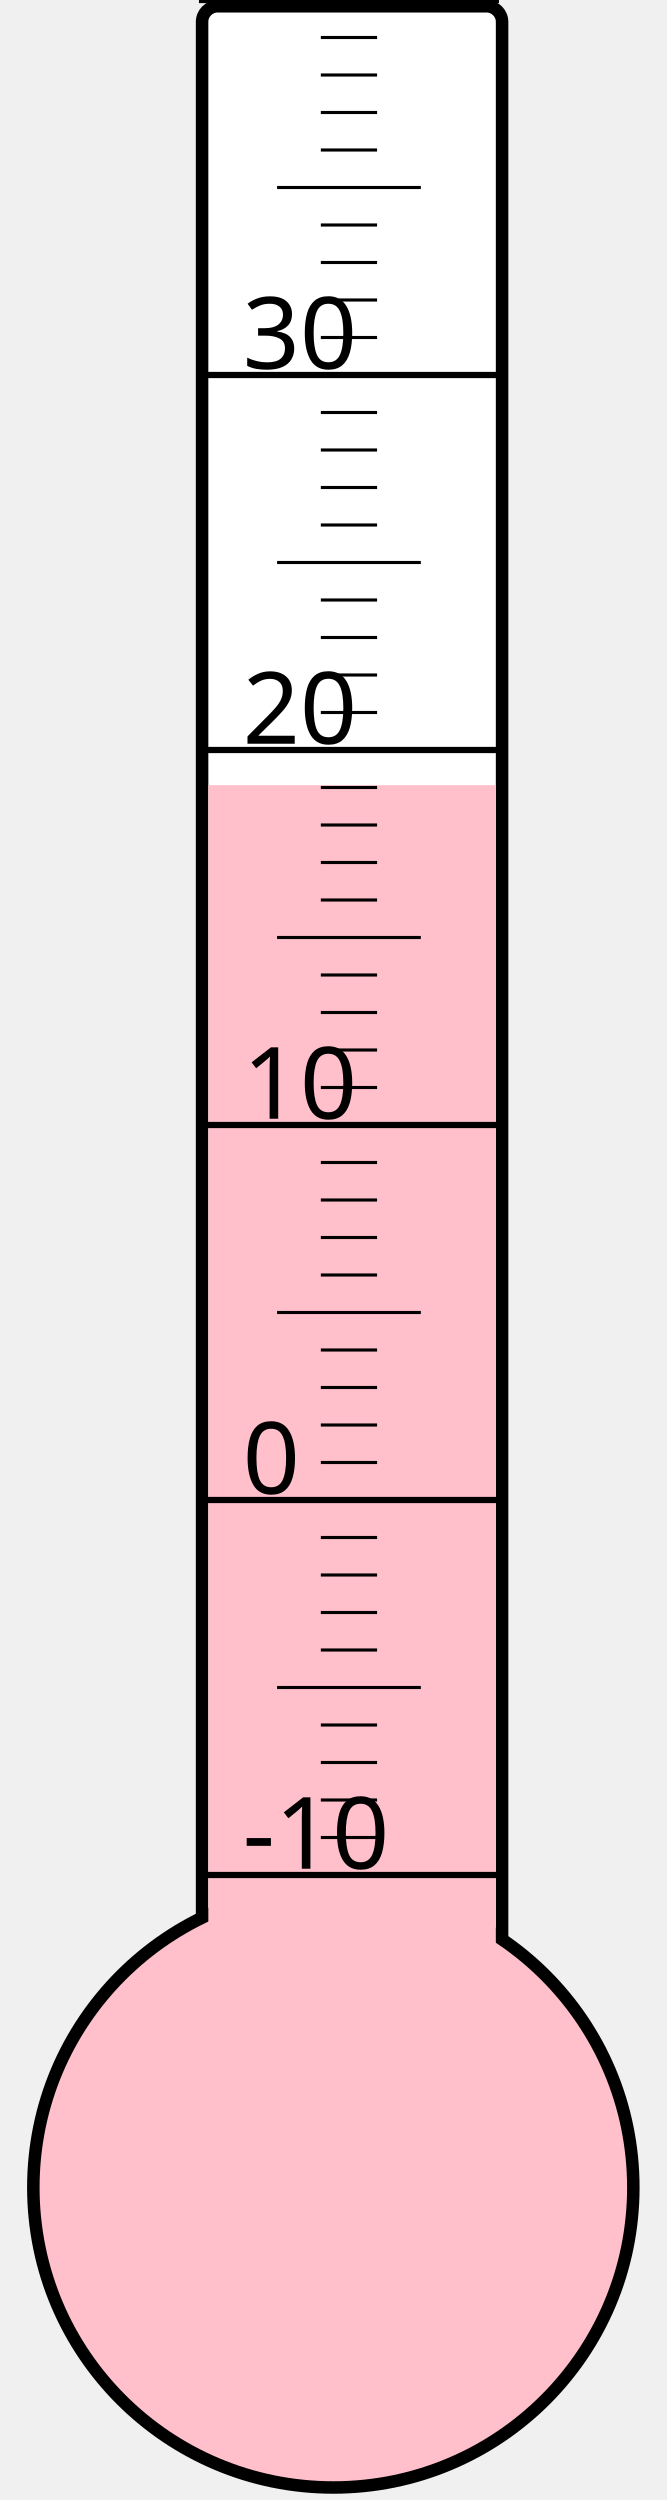
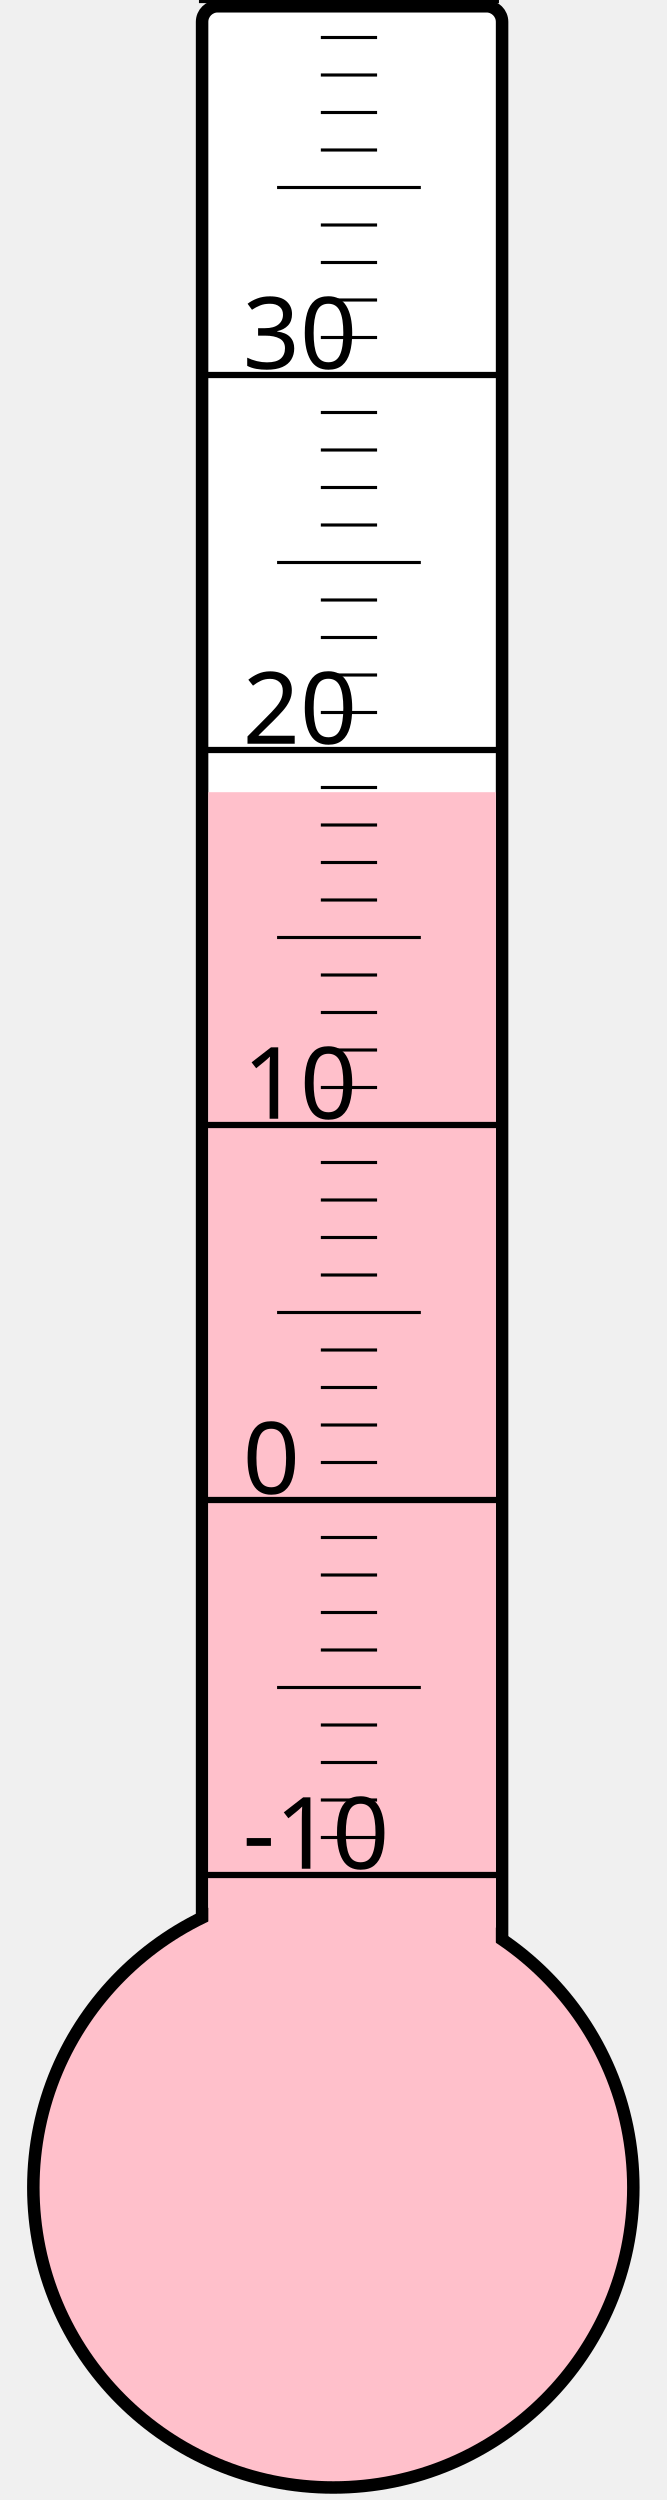
<svg xmlns="http://www.w3.org/2000/svg" width="40px" height="150px" viewBox="0 0 200 800">
  <rect width="200" height="800" x="0" y="0" style="fill: #ffffeb; fill-opacity: 0;" />
  <rect width="96" height="680" x="58" y="2" rx="5" ry="5" style="fill: white; fill-opacity: 1; stroke: black; stroke-width: 4;" />
  <circle cx="100" cy="700" r="96" style="fill: pink; stroke: black; stroke-width: 4;" />
-   <rect width="92" height="448.75" x="60" y="251.25" style="fill: pink; fill-opacity: 1; stroke-width: 0;" />
+   <rect width="92" height="446.5" x="60" y="253.5" style="fill: pink; fill-opacity: 1; stroke-width: 0;" />
  <text x="71" y="598" style="font-family: sans-serif; font-size: 24pt;">-10</text>
  <text x="71" y="478" style="font-family: sans-serif; font-size: 24pt;">0</text>
  <text x="71" y="358" style="font-family: sans-serif; font-size: 24pt;">10</text>
  <text x="71" y="238" style="font-family: sans-serif; font-size: 24pt;">20</text>
  <text x="71" y="118" style="font-family: sans-serif; font-size: 24pt;">30</text>
  <g style="stroke: black;">
    <line x1="57" y1="600" x2="153" y2="600" style="stroke-width: 2;" />
    <line x1="96" y1="588" x2="114" y2="588" style="stroke-width: 1;" />
    <line x1="96" y1="576" x2="114" y2="576" style="stroke-width: 1;" />
    <line x1="96" y1="564" x2="114" y2="564" style="stroke-width: 1;" />
    <line x1="96" y1="552" x2="114" y2="552" style="stroke-width: 1;" />
    <line x1="82" y1="540" x2="128" y2="540" style="stroke-width: 1;" />
    <line x1="96" y1="528" x2="114" y2="528" style="stroke-width: 1;" />
    <line x1="96" y1="516" x2="114" y2="516" style="stroke-width: 1;" />
    <line x1="96" y1="504" x2="114" y2="504" style="stroke-width: 1;" />
    <line x1="96" y1="492" x2="114" y2="492" style="stroke-width: 1;" />
    <line x1="57" y1="480" x2="153" y2="480" style="stroke-width: 2;" />
    <line x1="96" y1="468" x2="114" y2="468" style="stroke-width: 1;" />
    <line x1="96" y1="456" x2="114" y2="456" style="stroke-width: 1;" />
    <line x1="96" y1="444" x2="114" y2="444" style="stroke-width: 1;" />
    <line x1="96" y1="432" x2="114" y2="432" style="stroke-width: 1;" />
    <line x1="82" y1="420" x2="128" y2="420" style="stroke-width: 1;" />
    <line x1="96" y1="408" x2="114" y2="408" style="stroke-width: 1;" />
    <line x1="96" y1="396" x2="114" y2="396" style="stroke-width: 1;" />
    <line x1="96" y1="384" x2="114" y2="384" style="stroke-width: 1;" />
    <line x1="96" y1="372" x2="114" y2="372" style="stroke-width: 1;" />
    <line x1="57" y1="360" x2="153" y2="360" style="stroke-width: 2;" />
    <line x1="96" y1="348" x2="114" y2="348" style="stroke-width: 1;" />
    <line x1="96" y1="336" x2="114" y2="336" style="stroke-width: 1;" />
    <line x1="96" y1="324" x2="114" y2="324" style="stroke-width: 1;" />
    <line x1="96" y1="312" x2="114" y2="312" style="stroke-width: 1;" />
    <line x1="82" y1="300" x2="128" y2="300" style="stroke-width: 1;" />
    <line x1="96" y1="288" x2="114" y2="288" style="stroke-width: 1;" />
    <line x1="96" y1="276" x2="114" y2="276" style="stroke-width: 1;" />
    <line x1="96" y1="264" x2="114" y2="264" style="stroke-width: 1;" />
    <line x1="96" y1="252" x2="114" y2="252" style="stroke-width: 1;" />
    <line x1="57" y1="240" x2="153" y2="240" style="stroke-width: 2;" />
    <line x1="96" y1="228" x2="114" y2="228" style="stroke-width: 1;" />
    <line x1="96" y1="216" x2="114" y2="216" style="stroke-width: 1;" />
    <line x1="96" y1="204" x2="114" y2="204" style="stroke-width: 1;" />
    <line x1="96" y1="192" x2="114" y2="192" style="stroke-width: 1;" />
    <line x1="82" y1="180" x2="128" y2="180" style="stroke-width: 1;" />
    <line x1="96" y1="168" x2="114" y2="168" style="stroke-width: 1;" />
    <line x1="96" y1="156" x2="114" y2="156" style="stroke-width: 1;" />
    <line x1="96" y1="144" x2="114" y2="144" style="stroke-width: 1;" />
    <line x1="96" y1="132" x2="114" y2="132" style="stroke-width: 1;" />
    <line x1="57" y1="120" x2="153" y2="120" style="stroke-width: 2;" />
    <line x1="96" y1="108" x2="114" y2="108" style="stroke-width: 1;" />
    <line x1="96" y1="96" x2="114" y2="96" style="stroke-width: 1;" />
    <line x1="96" y1="84" x2="114" y2="84" style="stroke-width: 1;" />
    <line x1="96" y1="72" x2="114" y2="72" style="stroke-width: 1;" />
    <line x1="82" y1="60" x2="128" y2="60" style="stroke-width: 1;" />
    <line x1="96" y1="48" x2="114" y2="48" style="stroke-width: 1;" />
    <line x1="96" y1="36" x2="114" y2="36" style="stroke-width: 1;" />
    <line x1="96" y1="24" x2="114" y2="24" style="stroke-width: 1;" />
    <line x1="96" y1="12" x2="114" y2="12" style="stroke-width: 1;" />
    <line x1="57" y1="0" x2="153" y2="0" style="stroke-width: 2;" />
  </g>
</svg>
